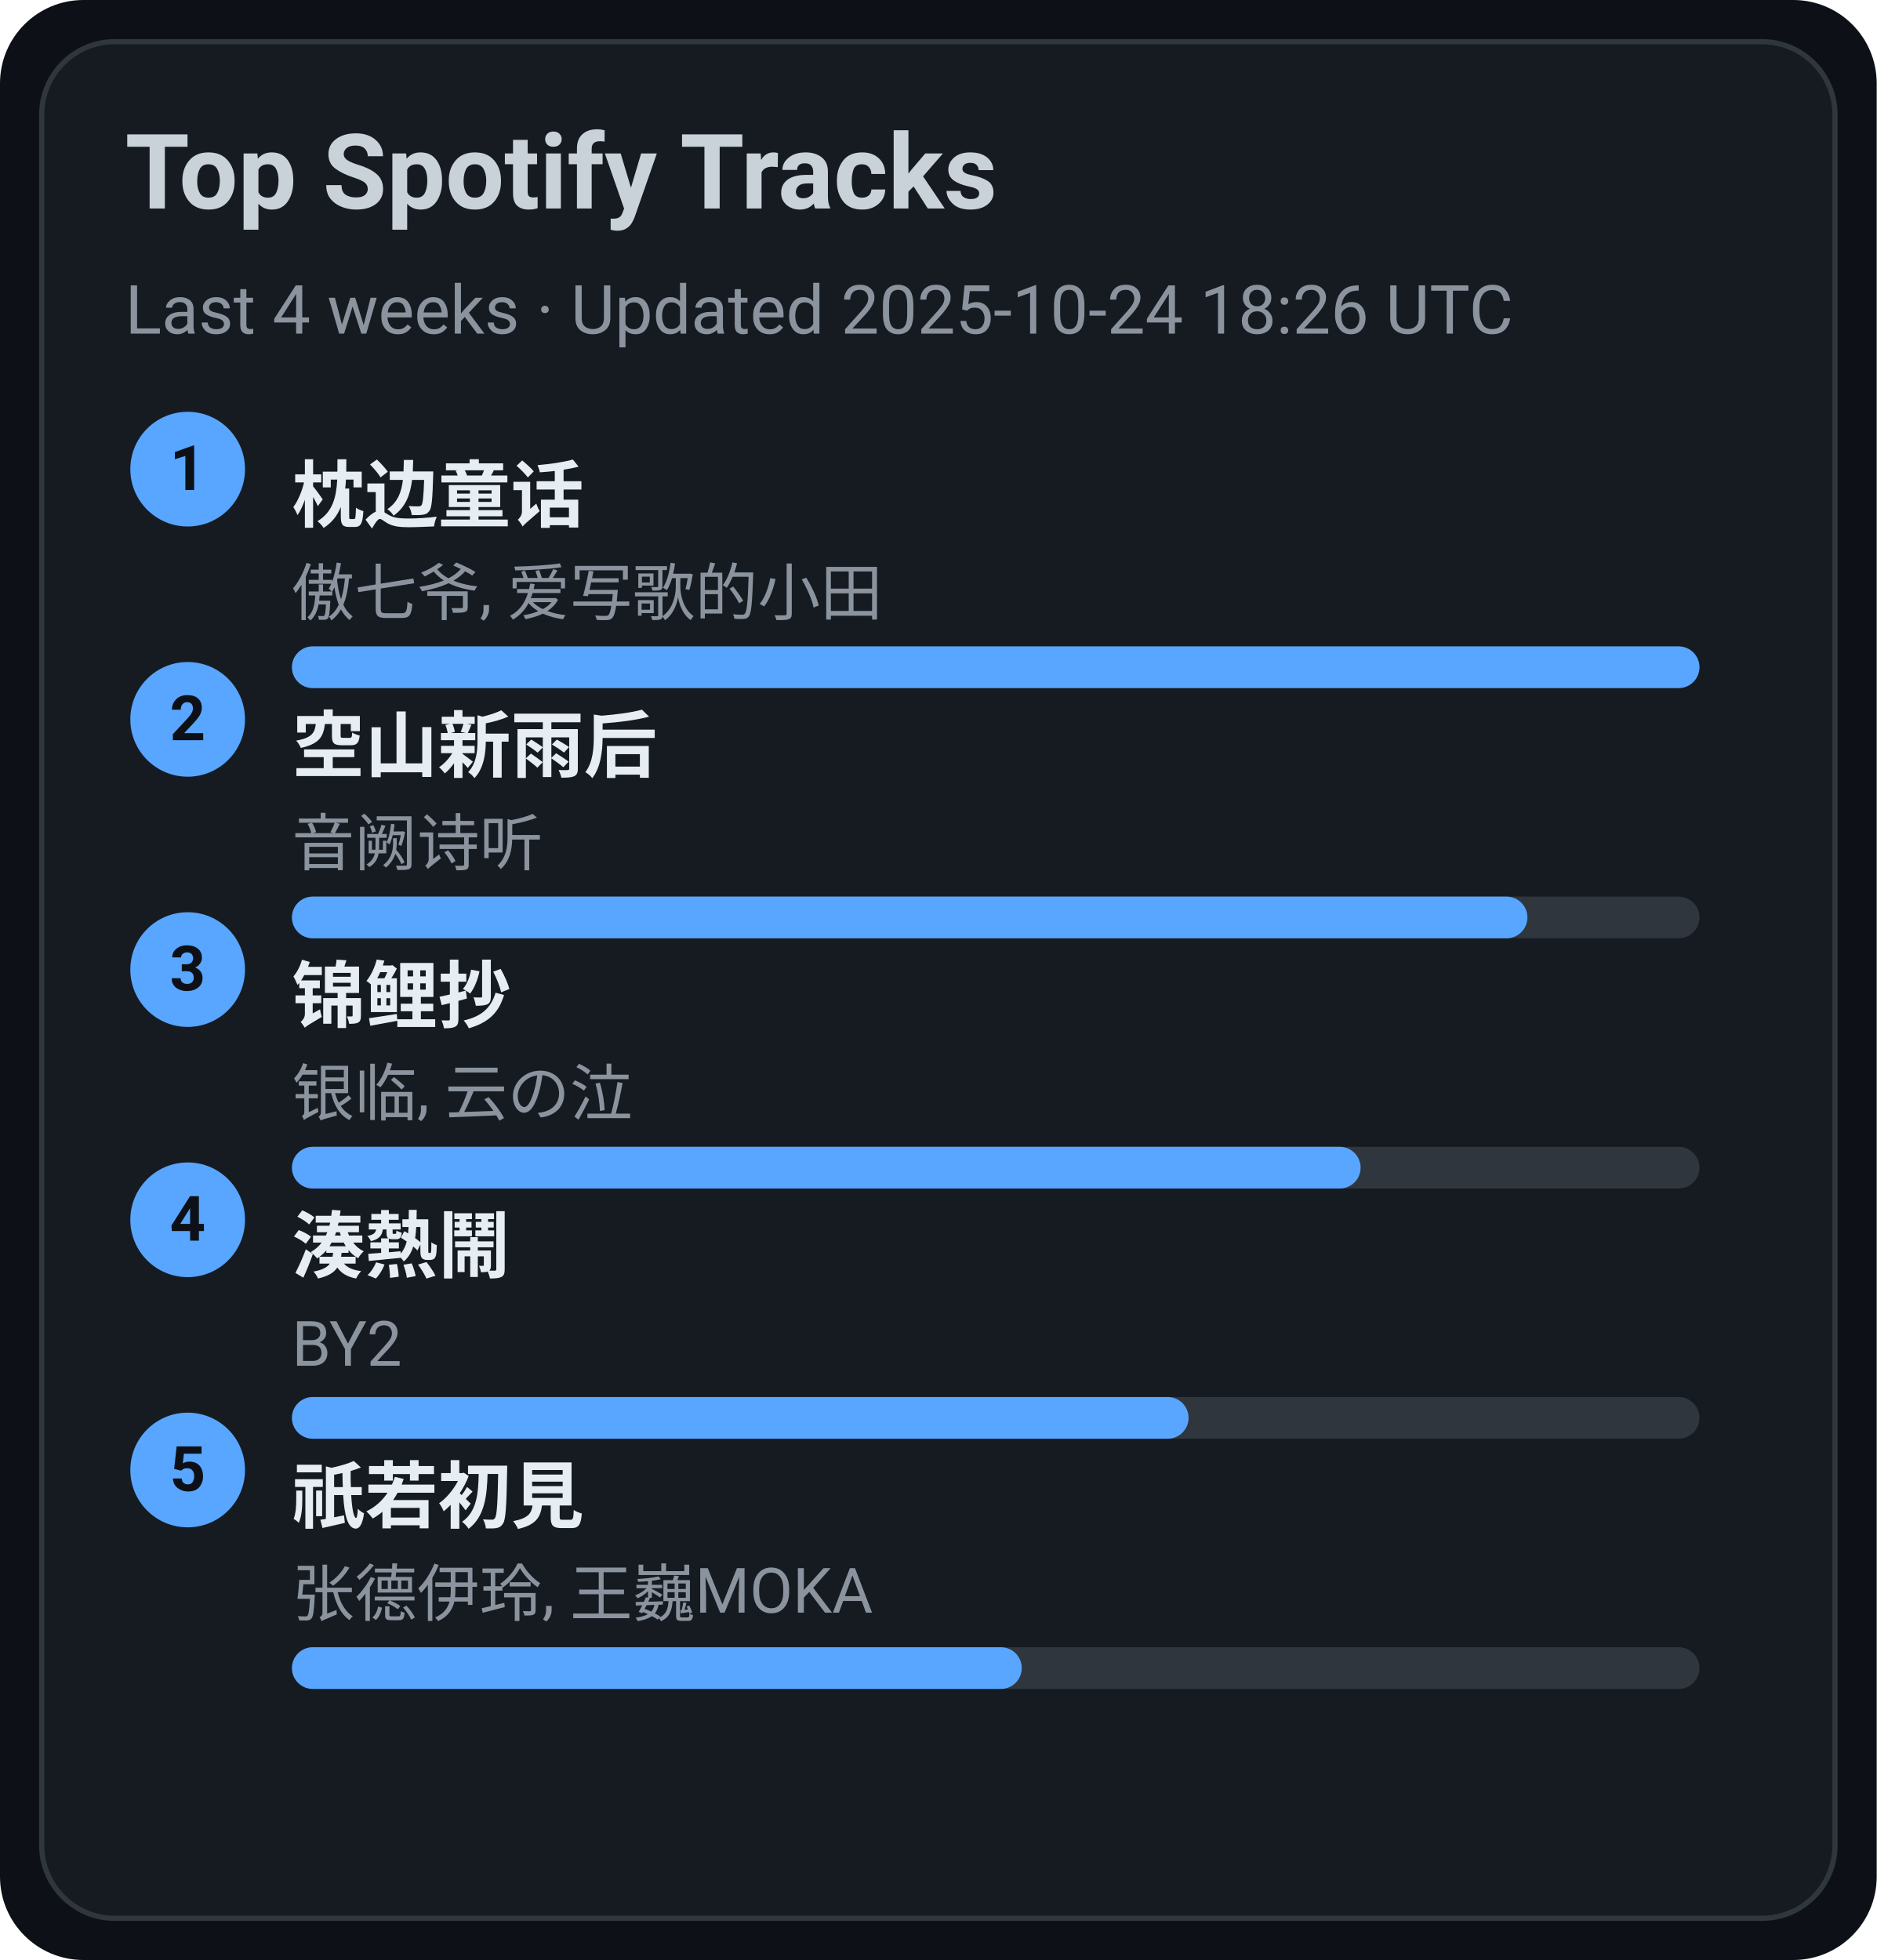
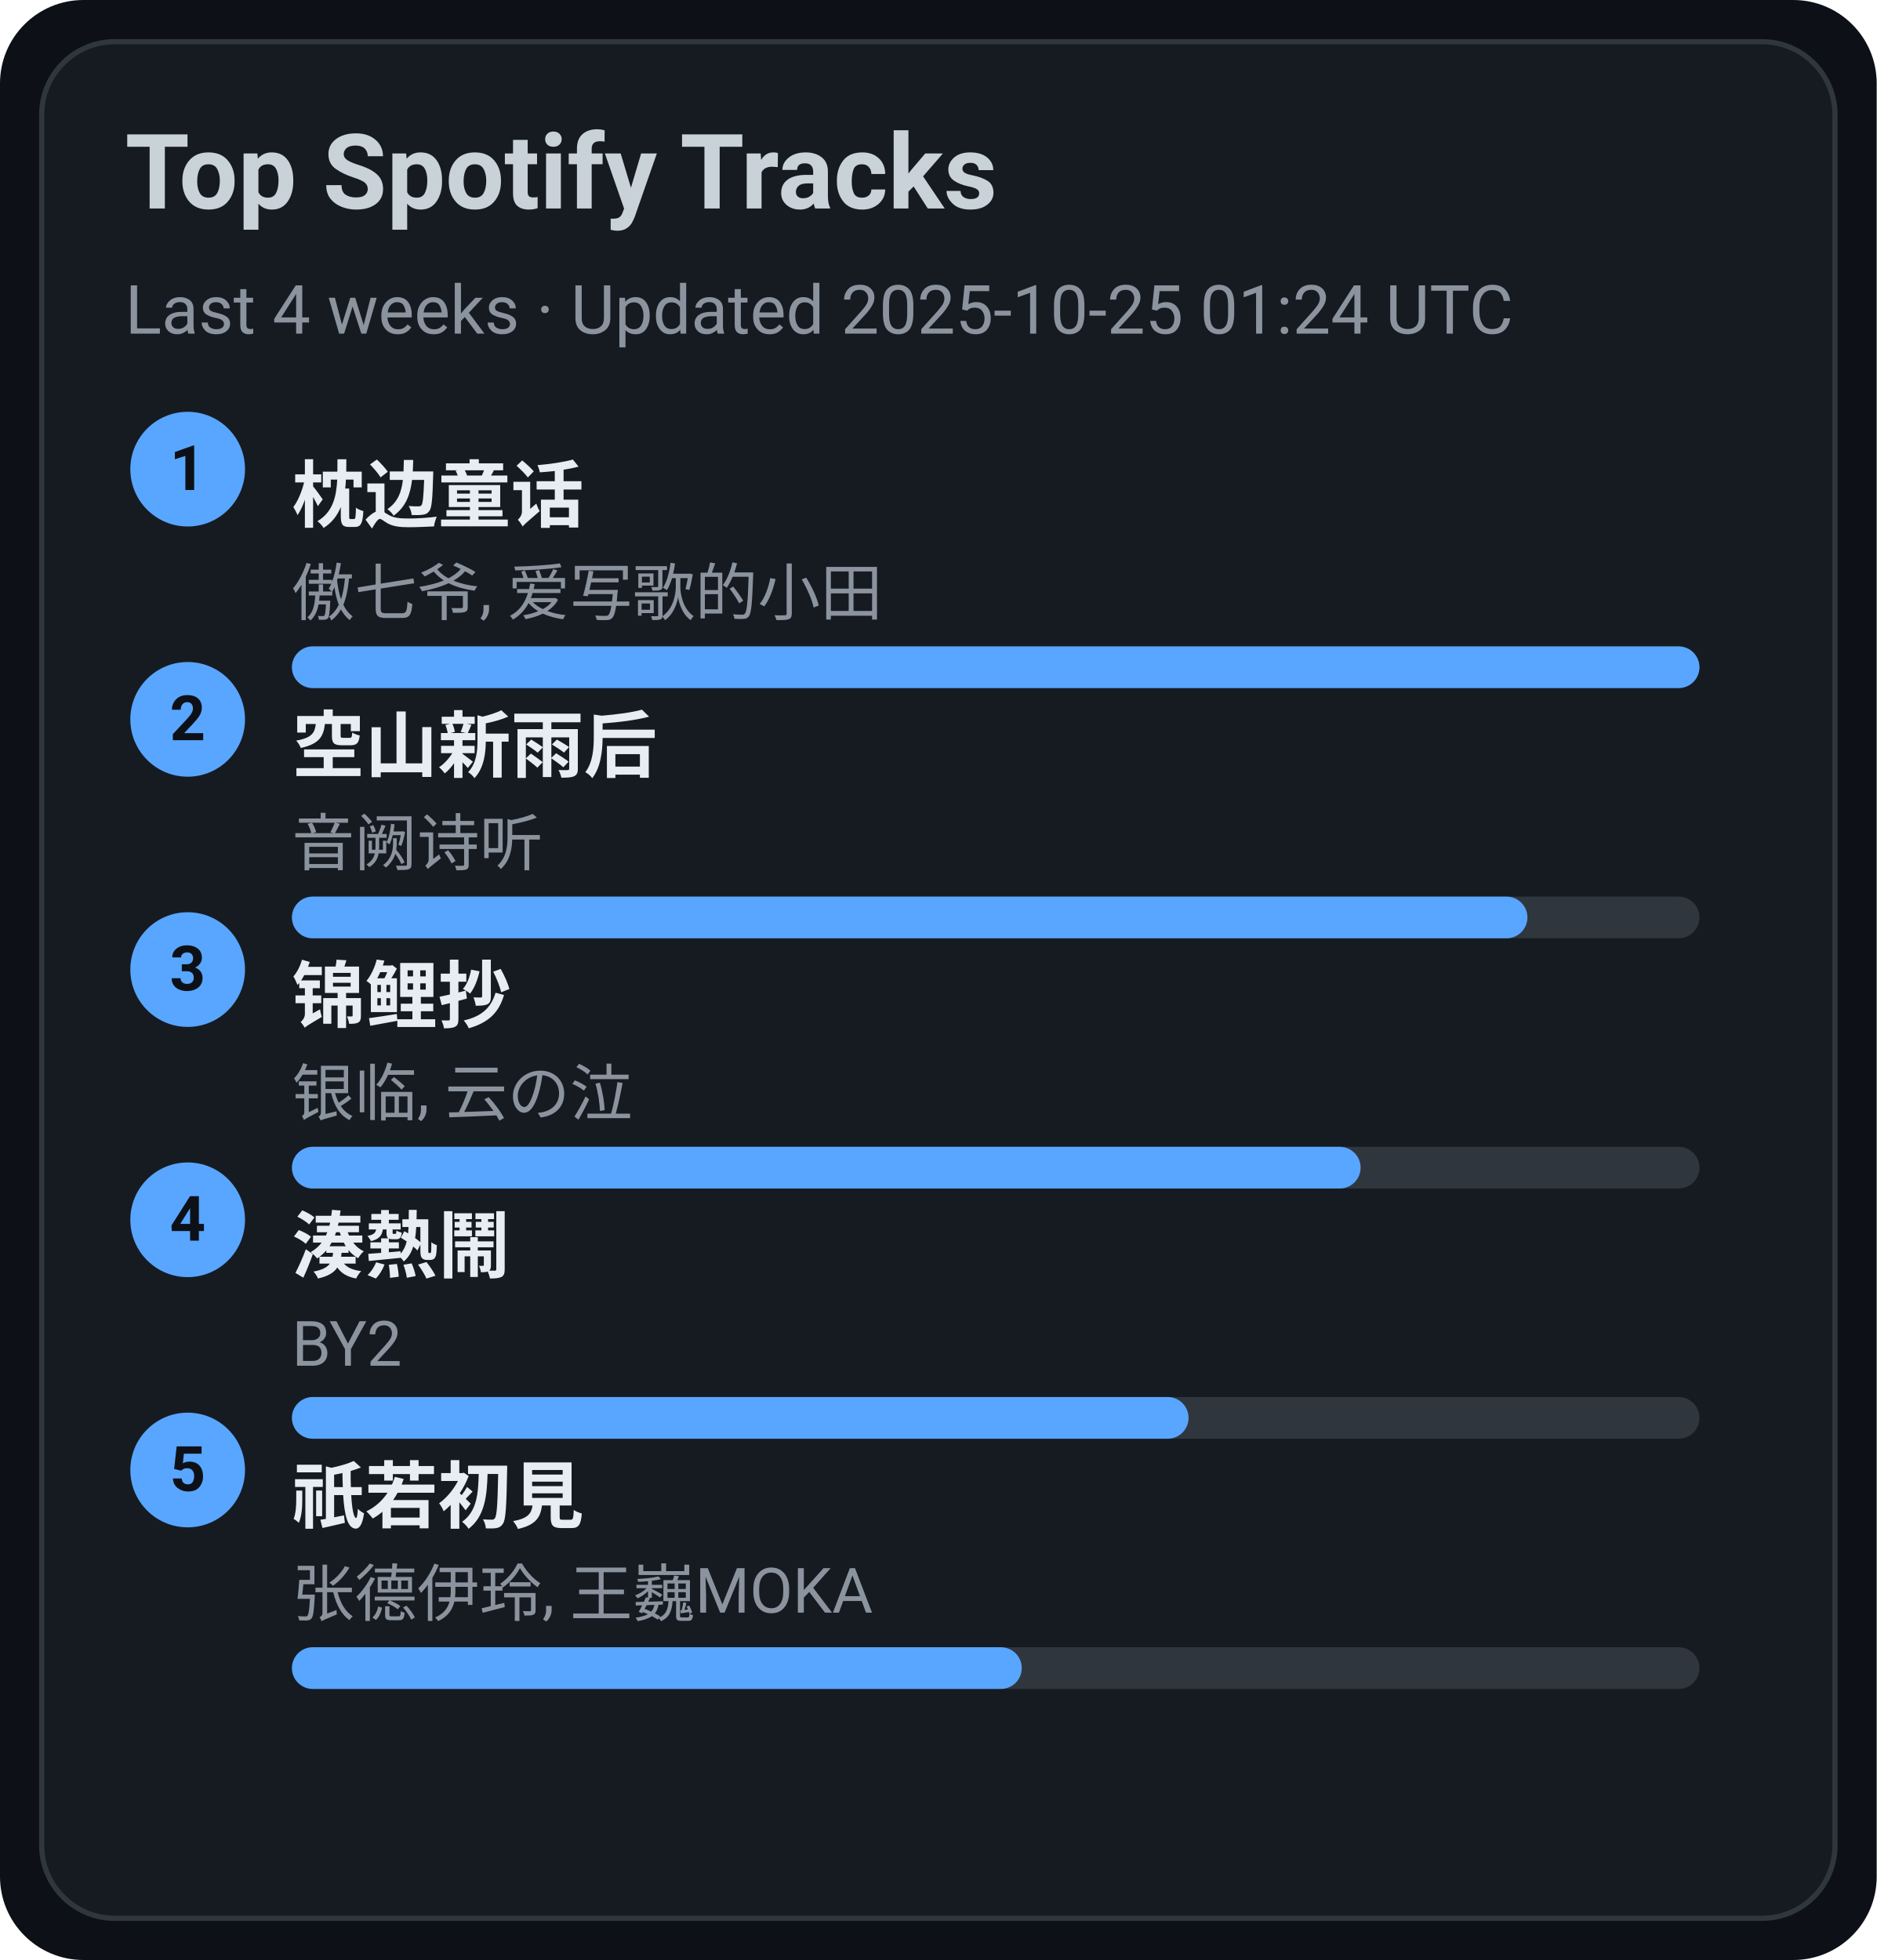
<svg xmlns="http://www.w3.org/2000/svg" width="360" height="376" viewBox="0 0 360 376">
  <style>text{font-family:-apple-system,BlinkMacSystemFont,Segoe UI,Roboto,Ubuntu,Helvetica Neue,Arial,Noto Sans,sans-serif}</style>
  <rect width="360" height="376" rx="16" fill="#0d1117" />
  <rect x="8" y="8" width="344" height="360" rx="14" fill="#161b22" stroke="#30363d" />
  <text x="24" y="40" font-size="20" fill="#c9d1d9" font-weight="600">Top Spotify Tracks</text>
-   <text x="24" y="64" font-size="13" fill="#8b949e">Last 4 weeks · Updated 2025-10-24 18:26 UTC</text>
+   <text x="24" y="64" font-size="13" fill="#8b949e">Last 4 weeks · Updated 2025-10-25 01:24 UTC</text>
  <circle cx="36" cy="90" r="11" fill="#58a6ff" />
  <text x="36" y="94" text-anchor="middle" font-size="12" fill="#0d1117" font-weight="700">1</text>
  <a href="https://open.spotify.com/track/3I8tlHNA9NM8dL0B23xGIY" target="_blank" rel="noopener noreferrer">
    <text x="56" y="100" font-size="14" fill="#e6edf3" font-weight="600">枕边童话</text>
  </a>
  <text x="56" y="118" font-size="12" fill="#8b949e">傲七爷, 爱写歌的小田</text>
  <rect x="56" y="124" width="270" height="8" rx="4" fill="#30363d" />
  <rect x="56" y="124" width="270" height="8" rx="4" fill="#58a6ff" />
  <circle cx="36" cy="138" r="11" fill="#58a6ff" />
  <text x="36" y="142" text-anchor="middle" font-size="12" fill="#0d1117" font-weight="700">2</text>
  <a href="https://open.spotify.com/track/7c1D58U8AIVOGlYzh5U6sk" target="_blank" rel="noopener noreferrer">
    <text x="56" y="148" font-size="14" fill="#e6edf3" font-weight="600">空山新雨后</text>
  </a>
  <text x="56" y="166" font-size="12" fill="#8b949e">音阙诗听</text>
  <rect x="56" y="172" width="270" height="8" rx="4" fill="#30363d" />
  <rect x="56" y="172" width="237" height="8" rx="4" fill="#58a6ff" />
  <circle cx="36" cy="186" r="11" fill="#58a6ff" />
  <text x="36" y="190" text-anchor="middle" font-size="12" fill="#0d1117" font-weight="700">3</text>
  <a href="https://open.spotify.com/track/1KBIv1xAf0VhKsHrZaTVKu" target="_blank" rel="noopener noreferrer">
    <text x="56" y="196" font-size="14" fill="#e6edf3" font-weight="600">锦鲤抄</text>
  </a>
  <text x="56" y="214" font-size="12" fill="#8b949e">银临, 云の泣</text>
  <rect x="56" y="220" width="270" height="8" rx="4" fill="#30363d" />
  <rect x="56" y="220" width="205" height="8" rx="4" fill="#58a6ff" />
  <circle cx="36" cy="234" r="11" fill="#58a6ff" />
  <text x="36" y="238" text-anchor="middle" font-size="12" fill="#0d1117" font-weight="700">4</text>
  <a href="https://open.spotify.com/track/2Qhxww2DKuv7gfvZkkR0wa" target="_blank" rel="noopener noreferrer">
    <text x="56" y="244" font-size="14" fill="#e6edf3" font-weight="600">湊熱鬧</text>
  </a>
  <text x="56" y="262" font-size="12" fill="#8b949e">BY2</text>
  <rect x="56" y="268" width="270" height="8" rx="4" fill="#30363d" />
  <rect x="56" y="268" width="172" height="8" rx="4" fill="#58a6ff" />
  <circle cx="36" cy="282" r="11" fill="#58a6ff" />
  <text x="36" y="286" text-anchor="middle" font-size="12" fill="#0d1117" font-weight="700">5</text>
  <a href="https://open.spotify.com/track/5X4U0jJr9H4oOoXTpiVkyA" target="_blank" rel="noopener noreferrer">
    <text x="56" y="292" font-size="14" fill="#e6edf3" font-weight="600">祇若初見</text>
  </a>
  <text x="56" y="310" font-size="12" fill="#8b949e">张德伊玲, 王巍MOKA</text>
  <rect x="56" y="316" width="270" height="8" rx="4" fill="#30363d" />
  <rect x="56" y="316" width="140" height="8" rx="4" fill="#58a6ff" />
</svg>
